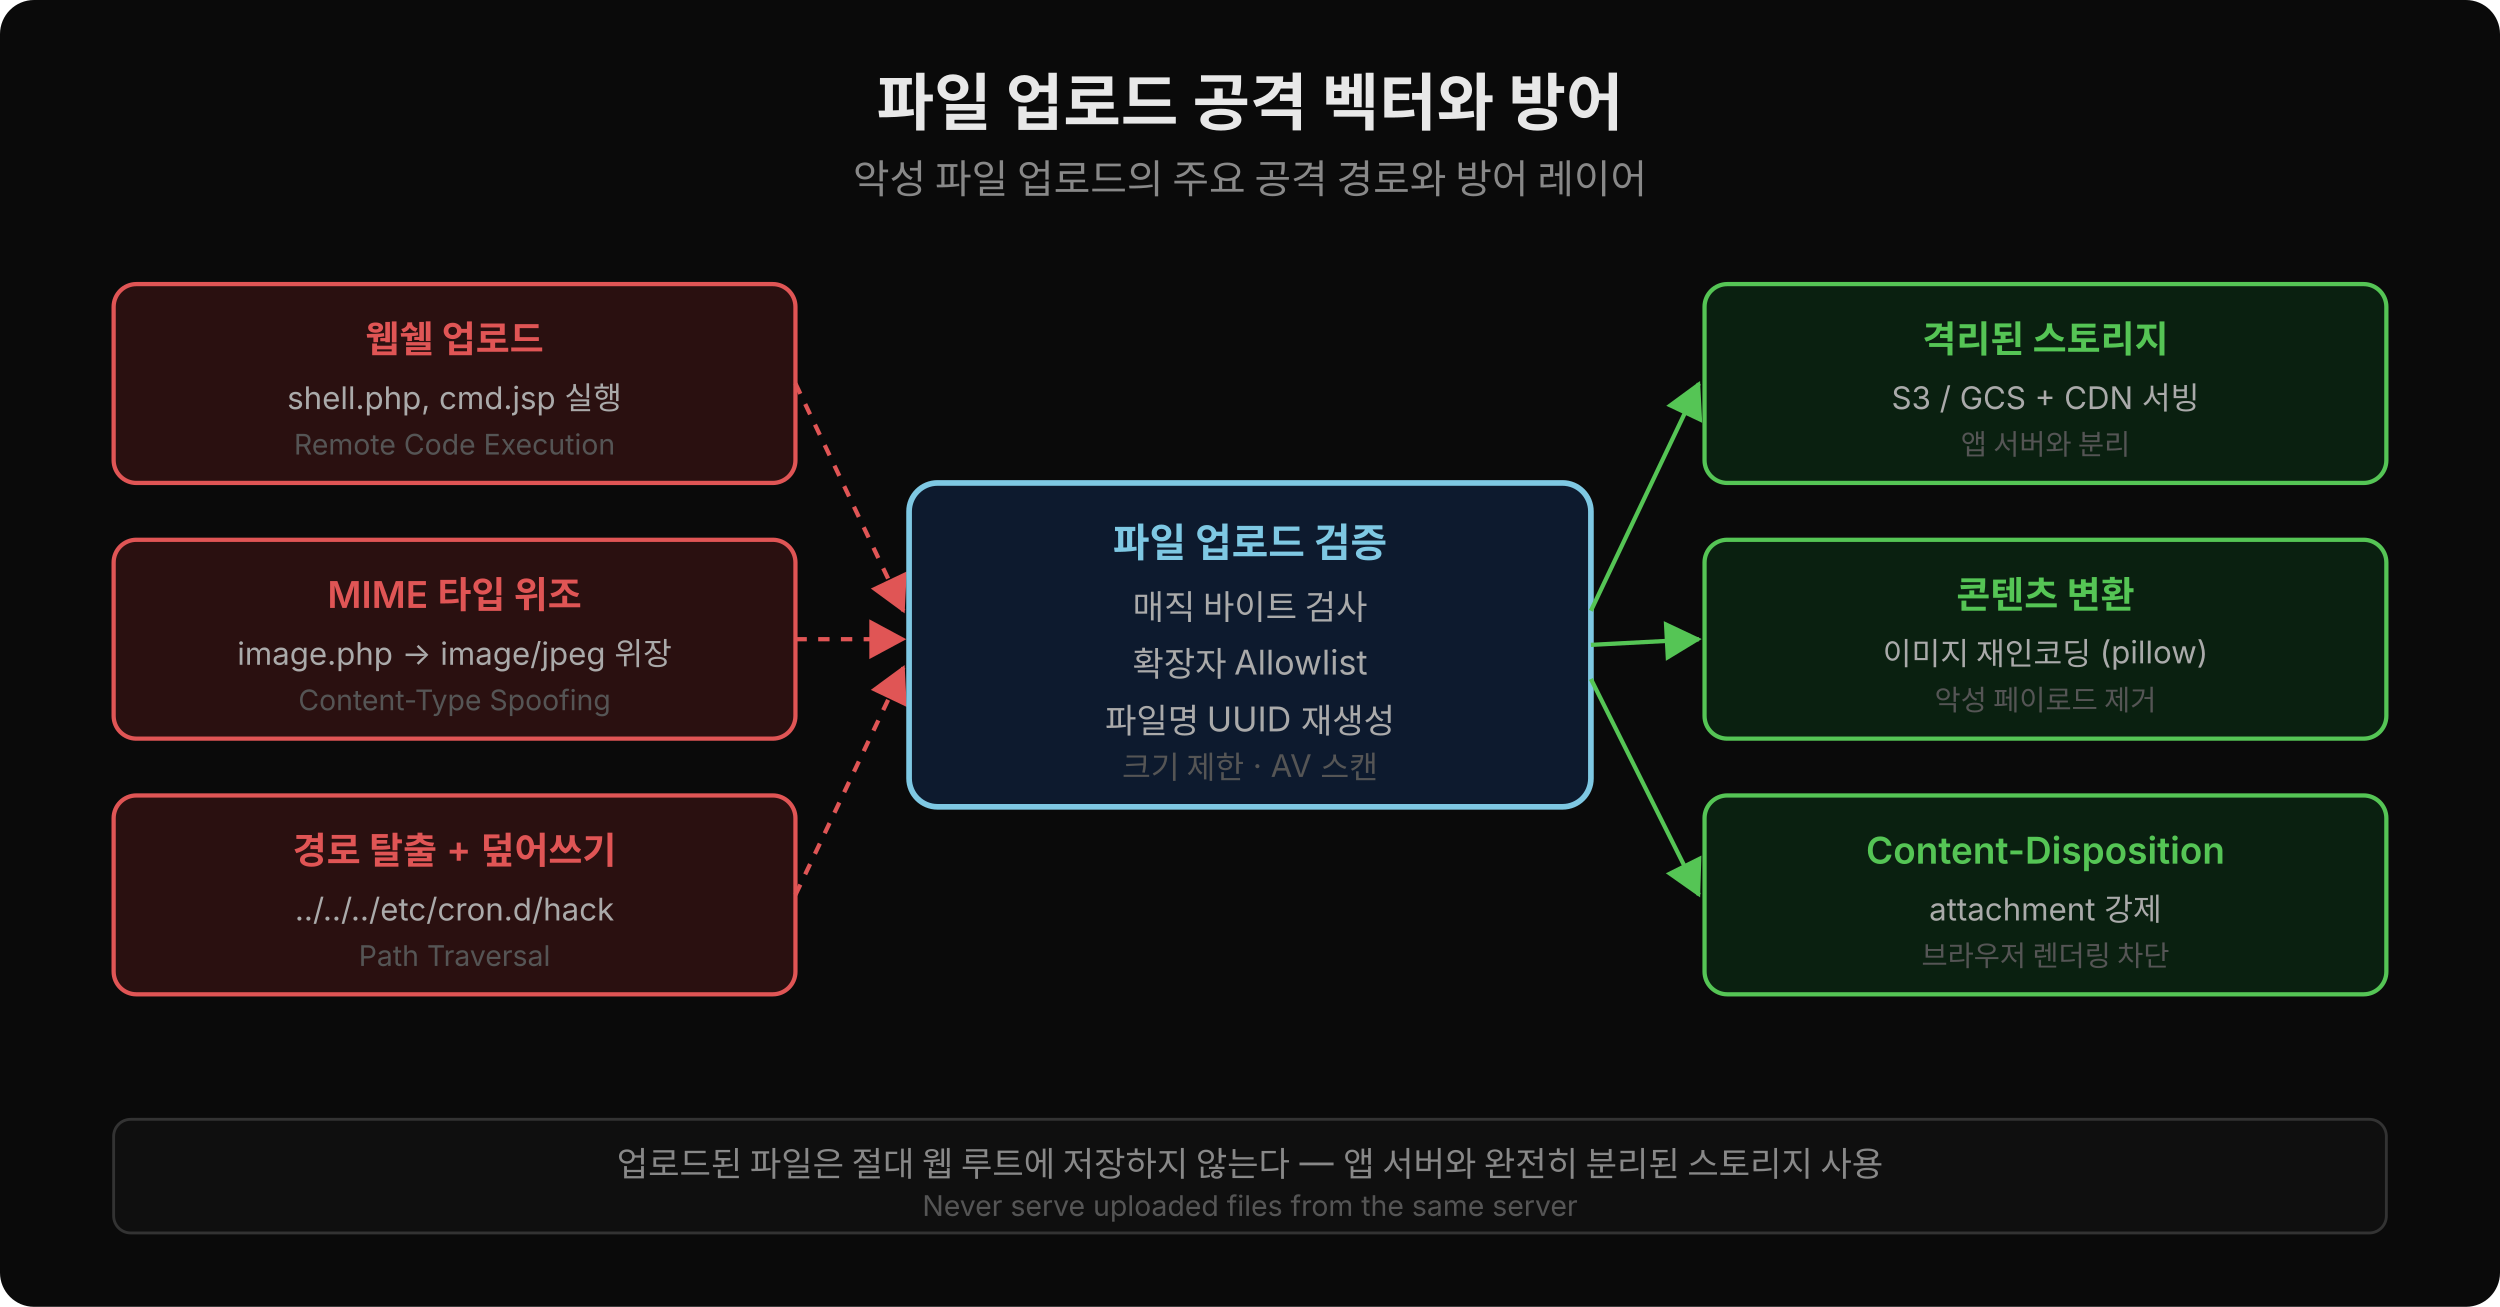
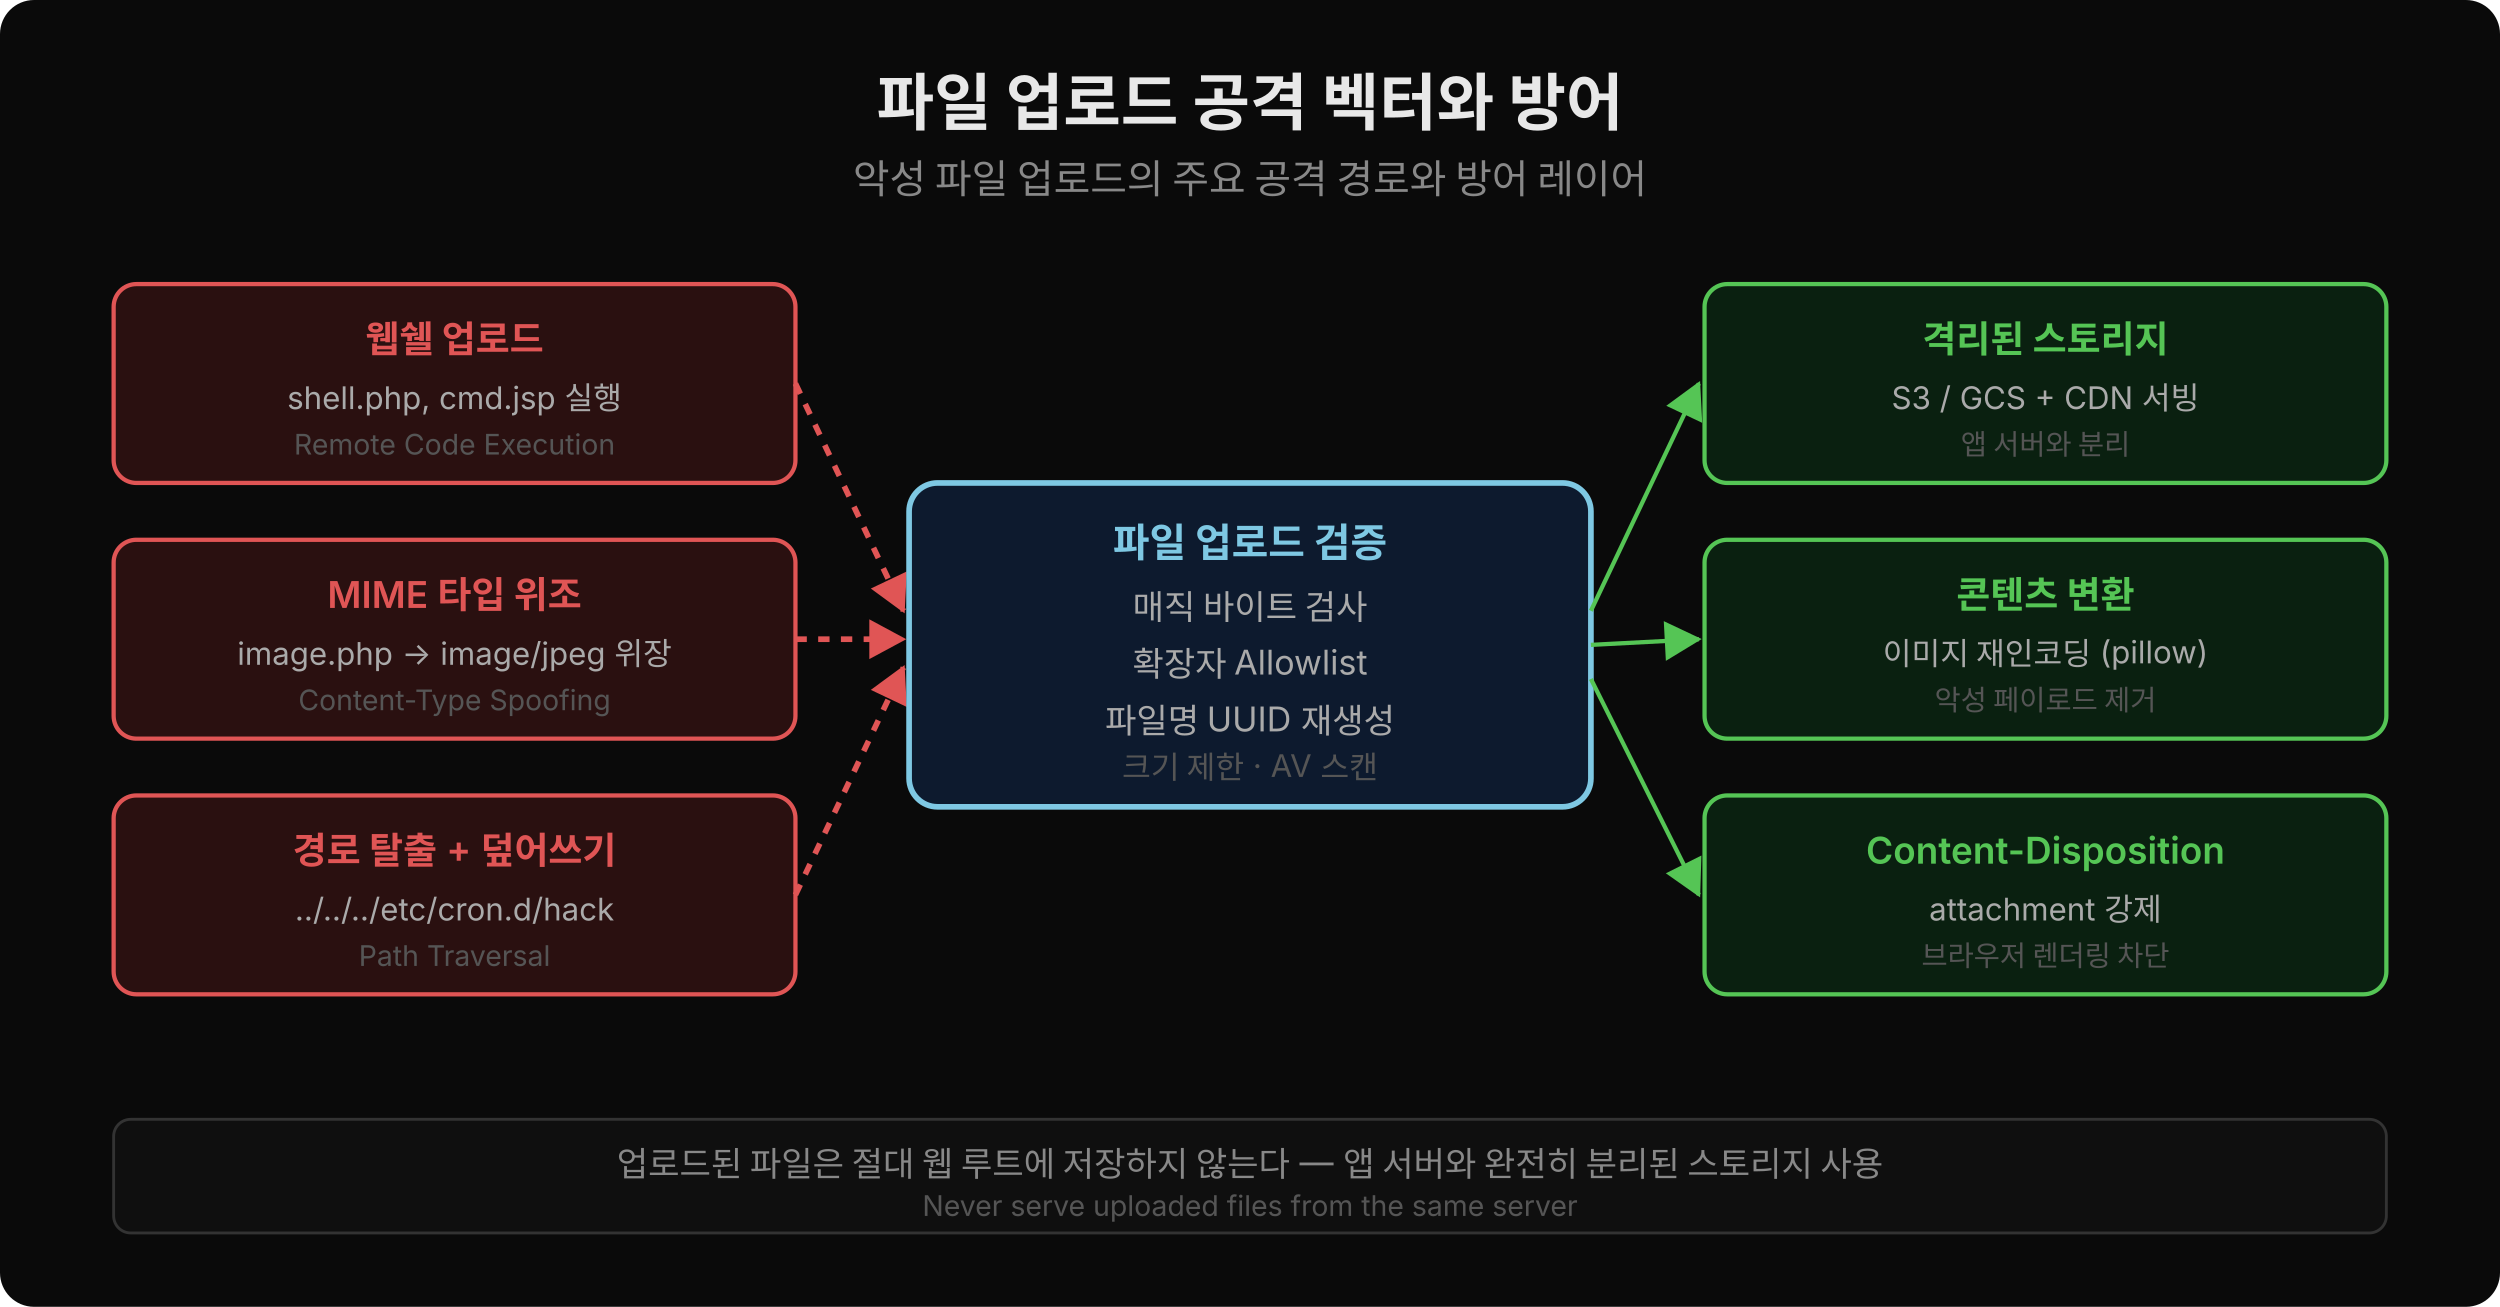
<svg xmlns="http://www.w3.org/2000/svg" width="880" height="460" viewBox="0 0 880 460">
  <defs>
    <marker id="arr-red" viewBox="0 0 14 14" refX="12" refY="7" markerUnits="userSpaceOnUse" markerWidth="14" markerHeight="14" orient="auto">
      <path d="M 0 0 L 13 7 L 0 14 z" fill="#e05555" />
    </marker>
    <marker id="arr-green" viewBox="0 0 14 14" refX="12" refY="7" markerUnits="userSpaceOnUse" markerWidth="14" markerHeight="14" orient="auto">
      <path d="M 0 0 L 13 7 L 0 14 z" fill="#55c555" />
    </marker>
  </defs>
  <rect width="880" height="460" fill="#0a0a0a" rx="12" />
  <text x="440" y="44" font-family="'Wanted Sans Variable','Wanted Sans',-apple-system,sans-serif" font-size="22" font-weight="700" fill="#e8e8e8" text-anchor="middle">파일 업로드 공격 벡터와 방어</text>
  <text x="440" y="68" font-family="'Wanted Sans Variable','Wanted Sans',-apple-system,sans-serif" font-size="14" fill="#888" text-anchor="middle">악성 파일 업로드의 주요 공격 경로와 방어 레이어</text>
  <rect x="40" y="100" width="240" height="70" rx="8" fill="#2a1010" stroke="#e05555" stroke-width="1.5" />
  <text x="160" y="124" font-family="'Wanted Sans Variable','Wanted Sans',-apple-system,sans-serif" font-size="13" font-weight="600" fill="#e05555" text-anchor="middle">웹쉘 업로드</text>
  <text x="160" y="144" font-family="'Wanted Sans Variable','Wanted Sans',-apple-system,sans-serif" font-size="11" fill="#aaa" text-anchor="middle">shell.php, cmd.jsp 실행</text>
  <text x="160" y="160" font-family="'Wanted Sans Variable','Wanted Sans',-apple-system,sans-serif" font-size="10" fill="#555" text-anchor="middle">Remote Code Execution</text>
  <rect x="40" y="190" width="240" height="70" rx="8" fill="#2a1010" stroke="#e05555" stroke-width="1.5" />
  <text x="160" y="214" font-family="'Wanted Sans Variable','Wanted Sans',-apple-system,sans-serif" font-size="13" font-weight="600" fill="#e05555" text-anchor="middle">MIME 타입 위조</text>
  <text x="160" y="234" font-family="'Wanted Sans Variable','Wanted Sans',-apple-system,sans-serif" font-size="11" fill="#aaa" text-anchor="middle">image.php → image/jpeg 위장</text>
  <text x="160" y="250" font-family="'Wanted Sans Variable','Wanted Sans',-apple-system,sans-serif" font-size="10" fill="#555" text-anchor="middle">Content-Type Spoofing</text>
  <rect x="40" y="280" width="240" height="70" rx="8" fill="#2a1010" stroke="#e05555" stroke-width="1.5" />
  <text x="160" y="304" font-family="'Wanted Sans Variable','Wanted Sans',-apple-system,sans-serif" font-size="13" font-weight="600" fill="#e05555" text-anchor="middle">경로 탈출 + 덮어쓰기</text>
  <text x="160" y="324" font-family="'Wanted Sans Variable','Wanted Sans',-apple-system,sans-serif" font-size="11" fill="#aaa" text-anchor="middle">../../../etc/cron.d/hack</text>
  <text x="160" y="340" font-family="'Wanted Sans Variable','Wanted Sans',-apple-system,sans-serif" font-size="10" fill="#555" text-anchor="middle">Path Traversal</text>
-   <line x1="280" y1="135" x2="318" y2="215" stroke="#e05555" stroke-width="1.5" stroke-dasharray="4,4" marker-end="url(#arr-red)" />
-   <line x1="280" y1="225" x2="318" y2="225" stroke="#e05555" stroke-width="1.5" stroke-dasharray="4,4" marker-end="url(#arr-red)" />
-   <line x1="280" y1="315" x2="318" y2="235" stroke="#e05555" stroke-width="1.5" stroke-dasharray="4,4" marker-end="url(#arr-red)" />
+   <line x1="280" y1="135" x2="318" y2="215" stroke="#e05555" stroke-width="2" stroke-dasharray="4,4" marker-end="url(#arr-red)" />
+   <line x1="280" y1="225" x2="318" y2="225" stroke="#e05555" stroke-width="2" stroke-dasharray="4,4" marker-end="url(#arr-red)" />
+   <line x1="280" y1="315" x2="318" y2="235" stroke="#e05555" stroke-width="2" stroke-dasharray="4,4" marker-end="url(#arr-red)" />
  <rect x="320" y="170" width="240" height="114" rx="10" fill="#0d1a2e" stroke="#7ec8e3" stroke-width="2" />
  <text x="440" y="196" font-family="'Wanted Sans Variable','Wanted Sans',-apple-system,sans-serif" font-size="14" font-weight="700" fill="#7ec8e3" text-anchor="middle">파일 업로드 검증</text>
  <text x="440" y="218" font-family="'Wanted Sans Variable','Wanted Sans',-apple-system,sans-serif" font-size="12" fill="#aaa" text-anchor="middle">매직 바이트 검사</text>
  <text x="440" y="238" font-family="'Wanted Sans Variable','Wanted Sans',-apple-system,sans-serif" font-size="12" fill="#aaa" text-anchor="middle">확장자 Allowlist</text>
  <text x="440" y="258" font-family="'Wanted Sans Variable','Wanted Sans',-apple-system,sans-serif" font-size="12" fill="#aaa" text-anchor="middle">파일명 UUID 재생성</text>
  <text x="440" y="274" font-family="'Wanted Sans Variable','Wanted Sans',-apple-system,sans-serif" font-size="11" fill="#555" text-anchor="middle">크기 제한 · AV 스캔</text>
  <line x1="560" y1="215" x2="598" y2="135" stroke="#55c555" stroke-width="1.5" marker-end="url(#arr-green)" />
  <line x1="560" y1="227" x2="598" y2="225" stroke="#55c555" stroke-width="1.5" marker-end="url(#arr-green)" />
  <line x1="560" y1="239" x2="598" y2="315" stroke="#55c555" stroke-width="1.5" marker-end="url(#arr-green)" />
  <rect x="600" y="100" width="240" height="70" rx="8" fill="#0a2010" stroke="#55c555" stroke-width="1.5" />
  <text x="720" y="124" font-family="'Wanted Sans Variable','Wanted Sans',-apple-system,sans-serif" font-size="13" font-weight="600" fill="#55c555" text-anchor="middle">격리된 스토리지</text>
  <text x="720" y="144" font-family="'Wanted Sans Variable','Wanted Sans',-apple-system,sans-serif" font-size="11" fill="#aaa" text-anchor="middle">S3 / GCS + CDN 서빙</text>
  <text x="720" y="160" font-family="'Wanted Sans Variable','Wanted Sans',-apple-system,sans-serif" font-size="10" fill="#555" text-anchor="middle">앱 서버와 분리</text>
  <rect x="600" y="190" width="240" height="70" rx="8" fill="#0a2010" stroke="#55c555" stroke-width="1.5" />
  <text x="720" y="214" font-family="'Wanted Sans Variable','Wanted Sans',-apple-system,sans-serif" font-size="13" font-weight="600" fill="#55c555" text-anchor="middle">콘텐츠 변환</text>
  <text x="720" y="234" font-family="'Wanted Sans Variable','Wanted Sans',-apple-system,sans-serif" font-size="11" fill="#aaa" text-anchor="middle">이미지 재인코딩 (pillow)</text>
  <text x="720" y="250" font-family="'Wanted Sans Variable','Wanted Sans',-apple-system,sans-serif" font-size="10" fill="#555" text-anchor="middle">악성 페이로드 제거</text>
  <rect x="600" y="280" width="240" height="70" rx="8" fill="#0a2010" stroke="#55c555" stroke-width="1.5" />
  <text x="720" y="304" font-family="'Wanted Sans Variable','Wanted Sans',-apple-system,sans-serif" font-size="13" font-weight="600" fill="#55c555" text-anchor="middle">Content-Disposition</text>
  <text x="720" y="324" font-family="'Wanted Sans Variable','Wanted Sans',-apple-system,sans-serif" font-size="11" fill="#aaa" text-anchor="middle">attachment 강제</text>
  <text x="720" y="340" font-family="'Wanted Sans Variable','Wanted Sans',-apple-system,sans-serif" font-size="10" fill="#555" text-anchor="middle">브라우저 렌더링 차단</text>
  <rect x="40" y="394" width="800" height="40" rx="6" fill="#0f0f0f" stroke="#333" stroke-width="1" />
  <text x="440" y="414" font-family="'Wanted Sans Variable','Wanted Sans',-apple-system,sans-serif" font-size="12" fill="#888" text-anchor="middle">업로드된 파일은 절대 웹 루트에 저장하지 않는다 — 앱 서버와 완전히 분리된 스토리지 사용</text>
  <text x="440" y="428" font-family="'Wanted Sans Variable','Wanted Sans',-apple-system,sans-serif" font-size="10" fill="#555" text-anchor="middle">Never serve uploaded files from the same server</text>
</svg>
